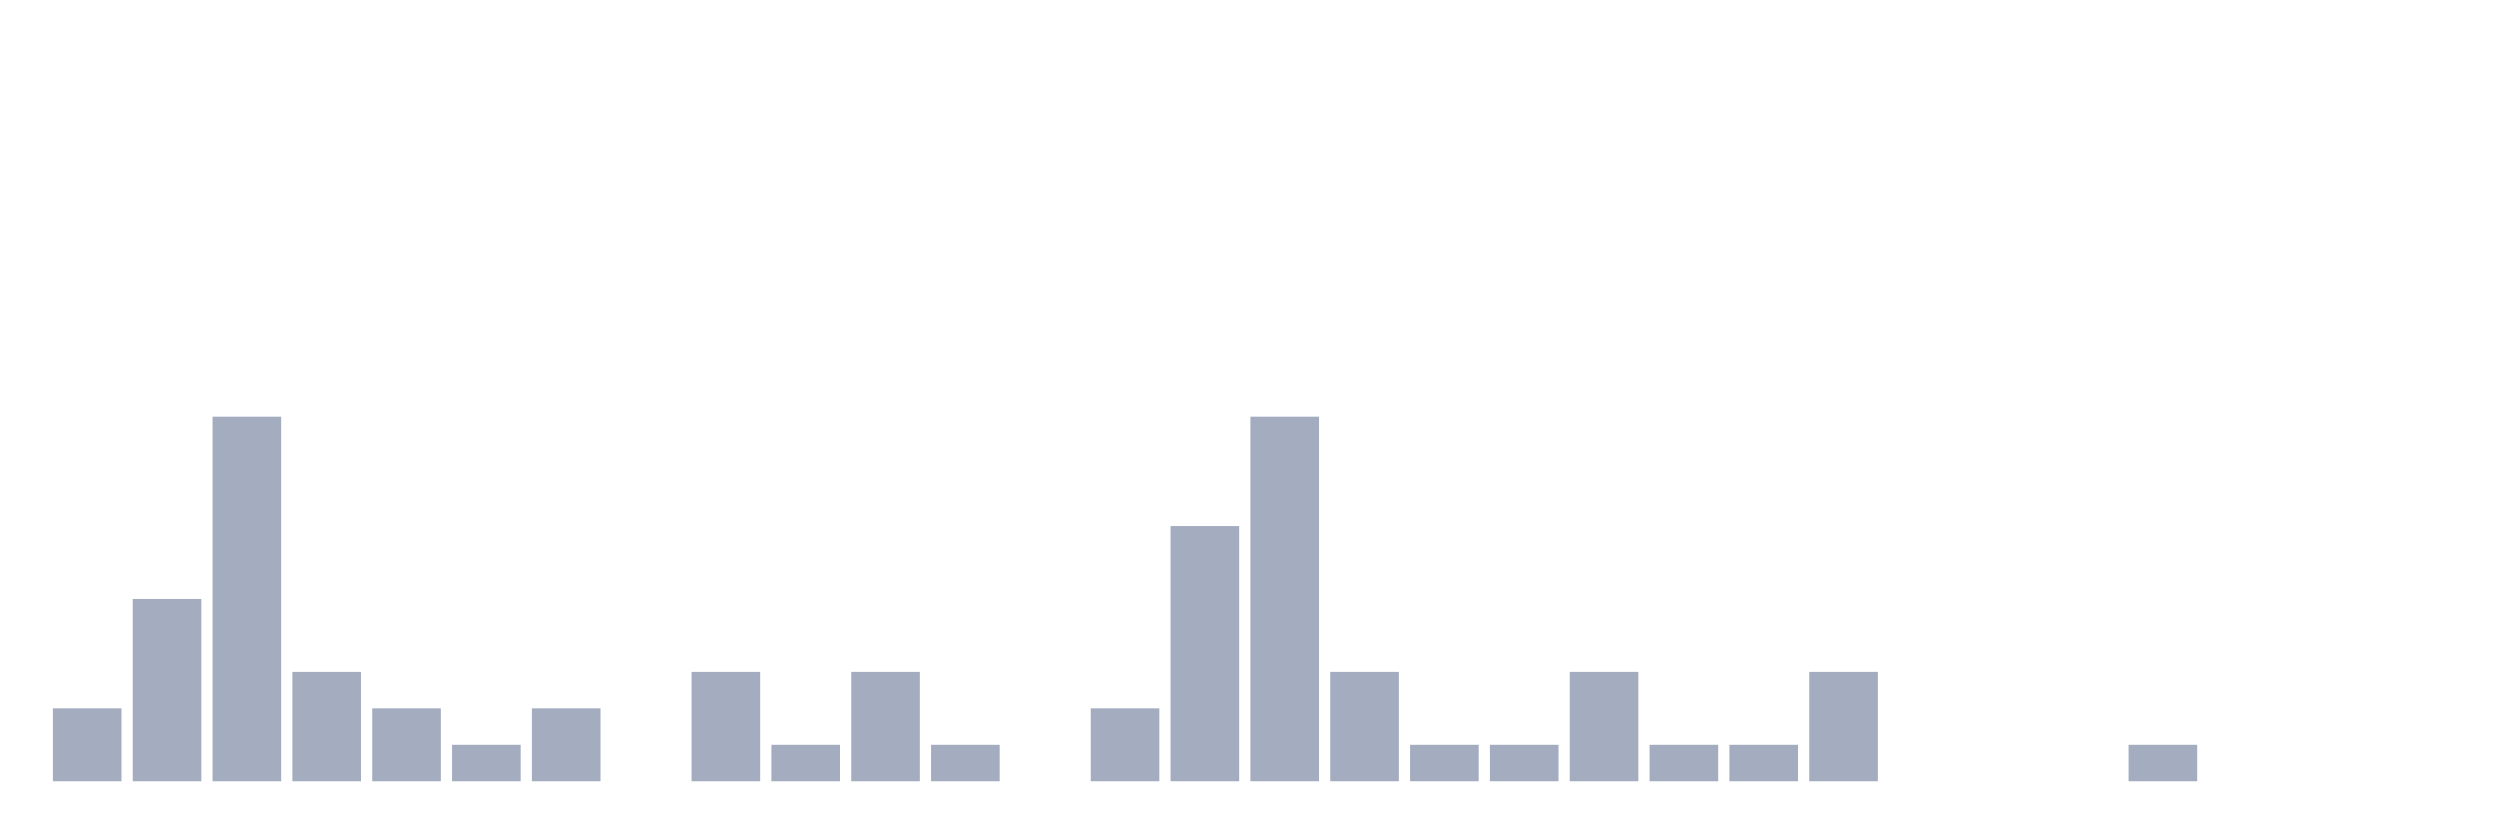
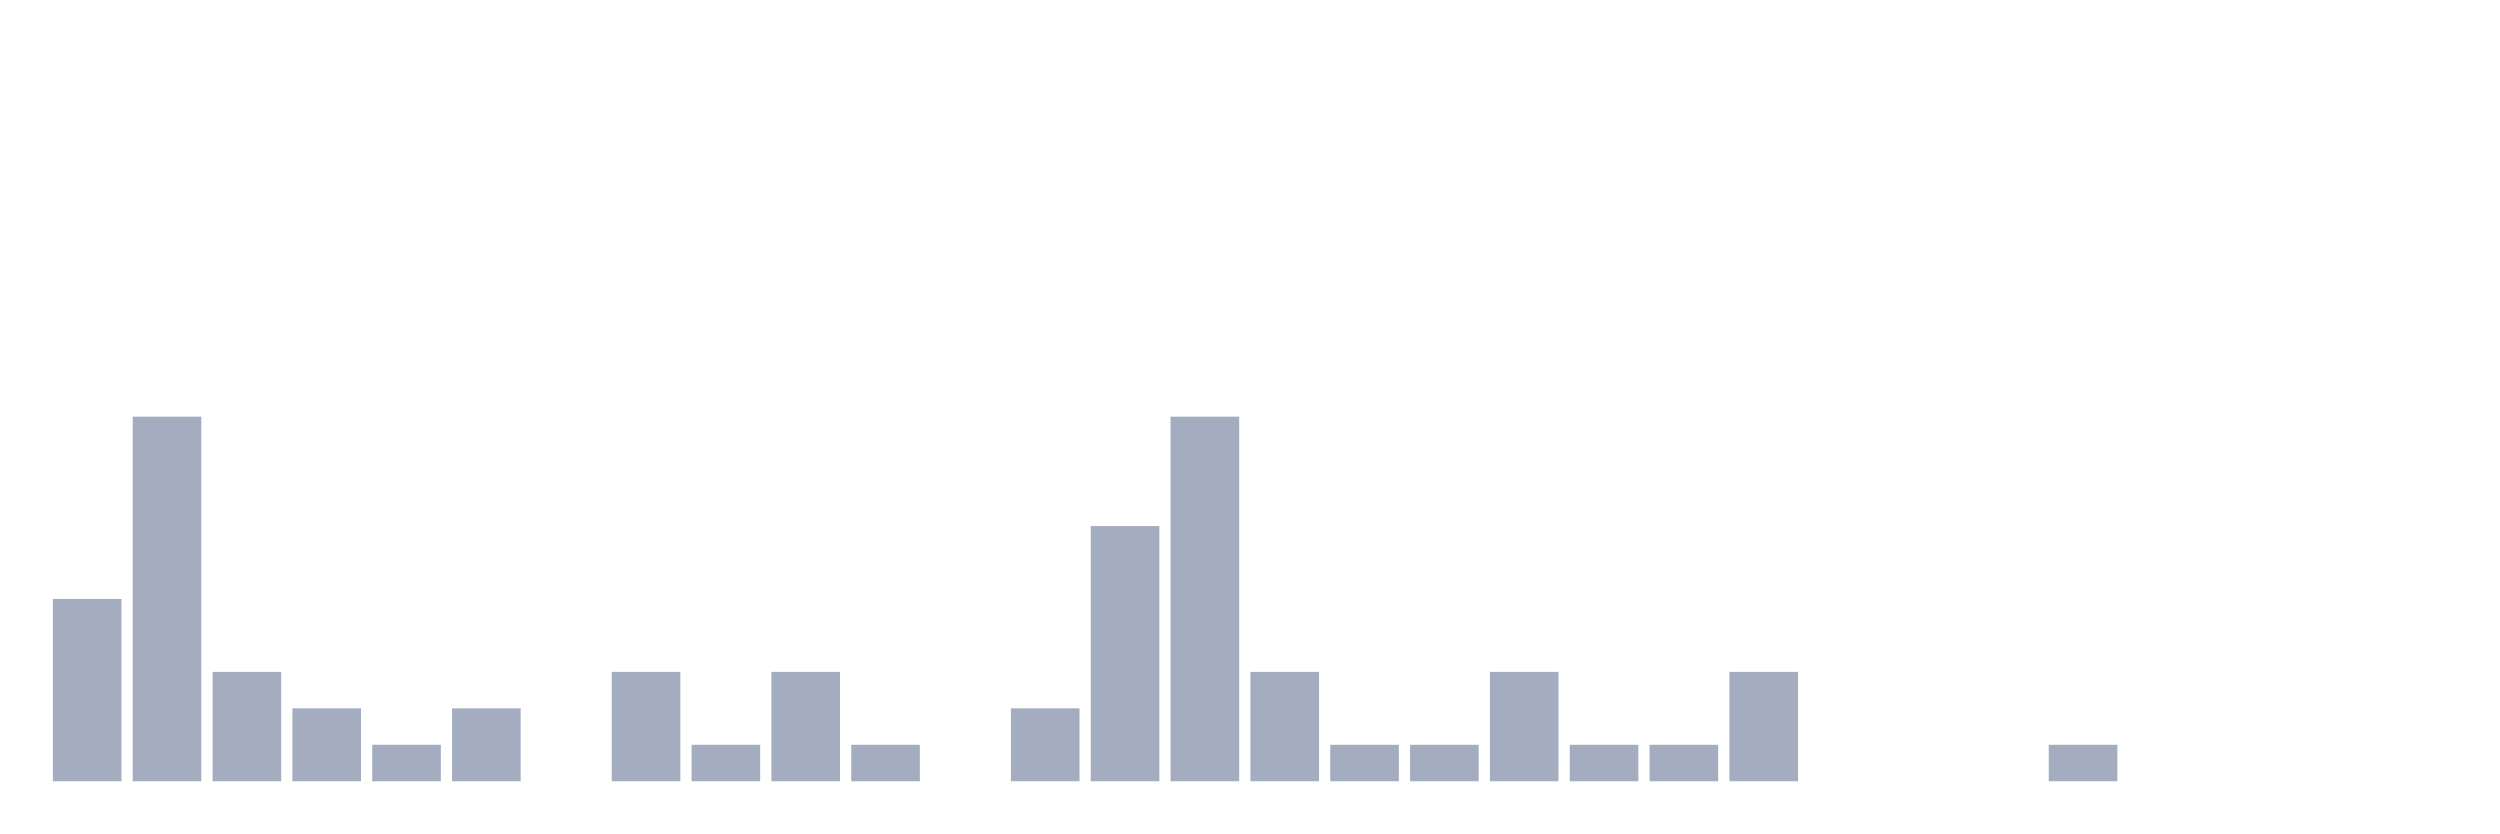
<svg xmlns="http://www.w3.org/2000/svg" viewBox="0 0 480 160">
  <g transform="translate(10,10)">
-     <rect class="bar" x="0.153" width="13.175" y="126" height="14" fill="rgb(164,173,192)" />
-     <rect class="bar" x="15.482" width="13.175" y="105" height="35" fill="rgb(164,173,192)" />
-     <rect class="bar" x="30.81" width="13.175" y="70" height="70" fill="rgb(164,173,192)" />
-     <rect class="bar" x="46.138" width="13.175" y="119" height="21" fill="rgb(164,173,192)" />
-     <rect class="bar" x="61.466" width="13.175" y="126" height="14" fill="rgb(164,173,192)" />
-     <rect class="bar" x="76.794" width="13.175" y="133" height="7" fill="rgb(164,173,192)" />
-     <rect class="bar" x="92.123" width="13.175" y="126" height="14" fill="rgb(164,173,192)" />
-     <rect class="bar" x="107.451" width="13.175" y="140" height="0" fill="rgb(164,173,192)" />
-     <rect class="bar" x="122.779" width="13.175" y="119" height="21" fill="rgb(164,173,192)" />
-     <rect class="bar" x="138.107" width="13.175" y="133" height="7" fill="rgb(164,173,192)" />
-     <rect class="bar" x="153.436" width="13.175" y="119" height="21" fill="rgb(164,173,192)" />
-     <rect class="bar" x="168.764" width="13.175" y="133" height="7" fill="rgb(164,173,192)" />
-     <rect class="bar" x="184.092" width="13.175" y="140" height="0" fill="rgb(164,173,192)" />
-     <rect class="bar" x="199.42" width="13.175" y="126" height="14" fill="rgb(164,173,192)" />
-     <rect class="bar" x="214.748" width="13.175" y="91" height="49" fill="rgb(164,173,192)" />
-     <rect class="bar" x="230.077" width="13.175" y="70" height="70" fill="rgb(164,173,192)" />
-     <rect class="bar" x="245.405" width="13.175" y="119" height="21" fill="rgb(164,173,192)" />
+     <rect class="bar" x="0.153" width="13.175" y="105" height="35" fill="rgb(164,173,192)" />
+     <rect class="bar" x="15.482" width="13.175" y="70" height="70" fill="rgb(164,173,192)" />
+     <rect class="bar" x="30.81" width="13.175" y="119" height="21" fill="rgb(164,173,192)" />
+     <rect class="bar" x="46.138" width="13.175" y="126" height="14" fill="rgb(164,173,192)" />
+     <rect class="bar" x="61.466" width="13.175" y="133" height="7" fill="rgb(164,173,192)" />
+     <rect class="bar" x="76.794" width="13.175" y="126" height="14" fill="rgb(164,173,192)" />
+     <rect class="bar" x="92.123" width="13.175" y="140" height="0" fill="rgb(164,173,192)" />
+     <rect class="bar" x="107.451" width="13.175" y="119" height="21" fill="rgb(164,173,192)" />
+     <rect class="bar" x="122.779" width="13.175" y="133" height="7" fill="rgb(164,173,192)" />
+     <rect class="bar" x="138.107" width="13.175" y="119" height="21" fill="rgb(164,173,192)" />
+     <rect class="bar" x="153.436" width="13.175" y="133" height="7" fill="rgb(164,173,192)" />
+     <rect class="bar" x="168.764" width="13.175" y="140" height="0" fill="rgb(164,173,192)" />
+     <rect class="bar" x="184.092" width="13.175" y="126" height="14" fill="rgb(164,173,192)" />
+     <rect class="bar" x="199.42" width="13.175" y="91" height="49" fill="rgb(164,173,192)" />
+     <rect class="bar" x="214.748" width="13.175" y="70" height="70" fill="rgb(164,173,192)" />
+     <rect class="bar" x="230.077" width="13.175" y="119" height="21" fill="rgb(164,173,192)" />
+     <rect class="bar" x="245.405" width="13.175" y="133" height="7" fill="rgb(164,173,192)" />
    <rect class="bar" x="260.733" width="13.175" y="133" height="7" fill="rgb(164,173,192)" />
-     <rect class="bar" x="276.061" width="13.175" y="133" height="7" fill="rgb(164,173,192)" />
-     <rect class="bar" x="291.39" width="13.175" y="119" height="21" fill="rgb(164,173,192)" />
+     <rect class="bar" x="276.061" width="13.175" y="119" height="21" fill="rgb(164,173,192)" />
+     <rect class="bar" x="291.39" width="13.175" y="133" height="7" fill="rgb(164,173,192)" />
    <rect class="bar" x="306.718" width="13.175" y="133" height="7" fill="rgb(164,173,192)" />
-     <rect class="bar" x="322.046" width="13.175" y="133" height="7" fill="rgb(164,173,192)" />
-     <rect class="bar" x="337.374" width="13.175" y="119" height="21" fill="rgb(164,173,192)" />
+     <rect class="bar" x="322.046" width="13.175" y="119" height="21" fill="rgb(164,173,192)" />
+     <rect class="bar" x="337.374" width="13.175" y="140" height="0" fill="rgb(164,173,192)" />
    <rect class="bar" x="352.702" width="13.175" y="140" height="0" fill="rgb(164,173,192)" />
    <rect class="bar" x="368.031" width="13.175" y="140" height="0" fill="rgb(164,173,192)" />
-     <rect class="bar" x="383.359" width="13.175" y="140" height="0" fill="rgb(164,173,192)" />
-     <rect class="bar" x="398.687" width="13.175" y="133" height="7" fill="rgb(164,173,192)" />
+     <rect class="bar" x="383.359" width="13.175" y="133" height="7" fill="rgb(164,173,192)" />
+     <rect class="bar" x="398.687" width="13.175" y="140" height="0" fill="rgb(164,173,192)" />
    <rect class="bar" x="414.015" width="13.175" y="140" height="0" fill="rgb(164,173,192)" />
    <rect class="bar" x="429.344" width="13.175" y="140" height="0" fill="rgb(164,173,192)" />
    <rect class="bar" x="444.672" width="13.175" y="140" height="0" fill="rgb(164,173,192)" />
  </g>
</svg>
